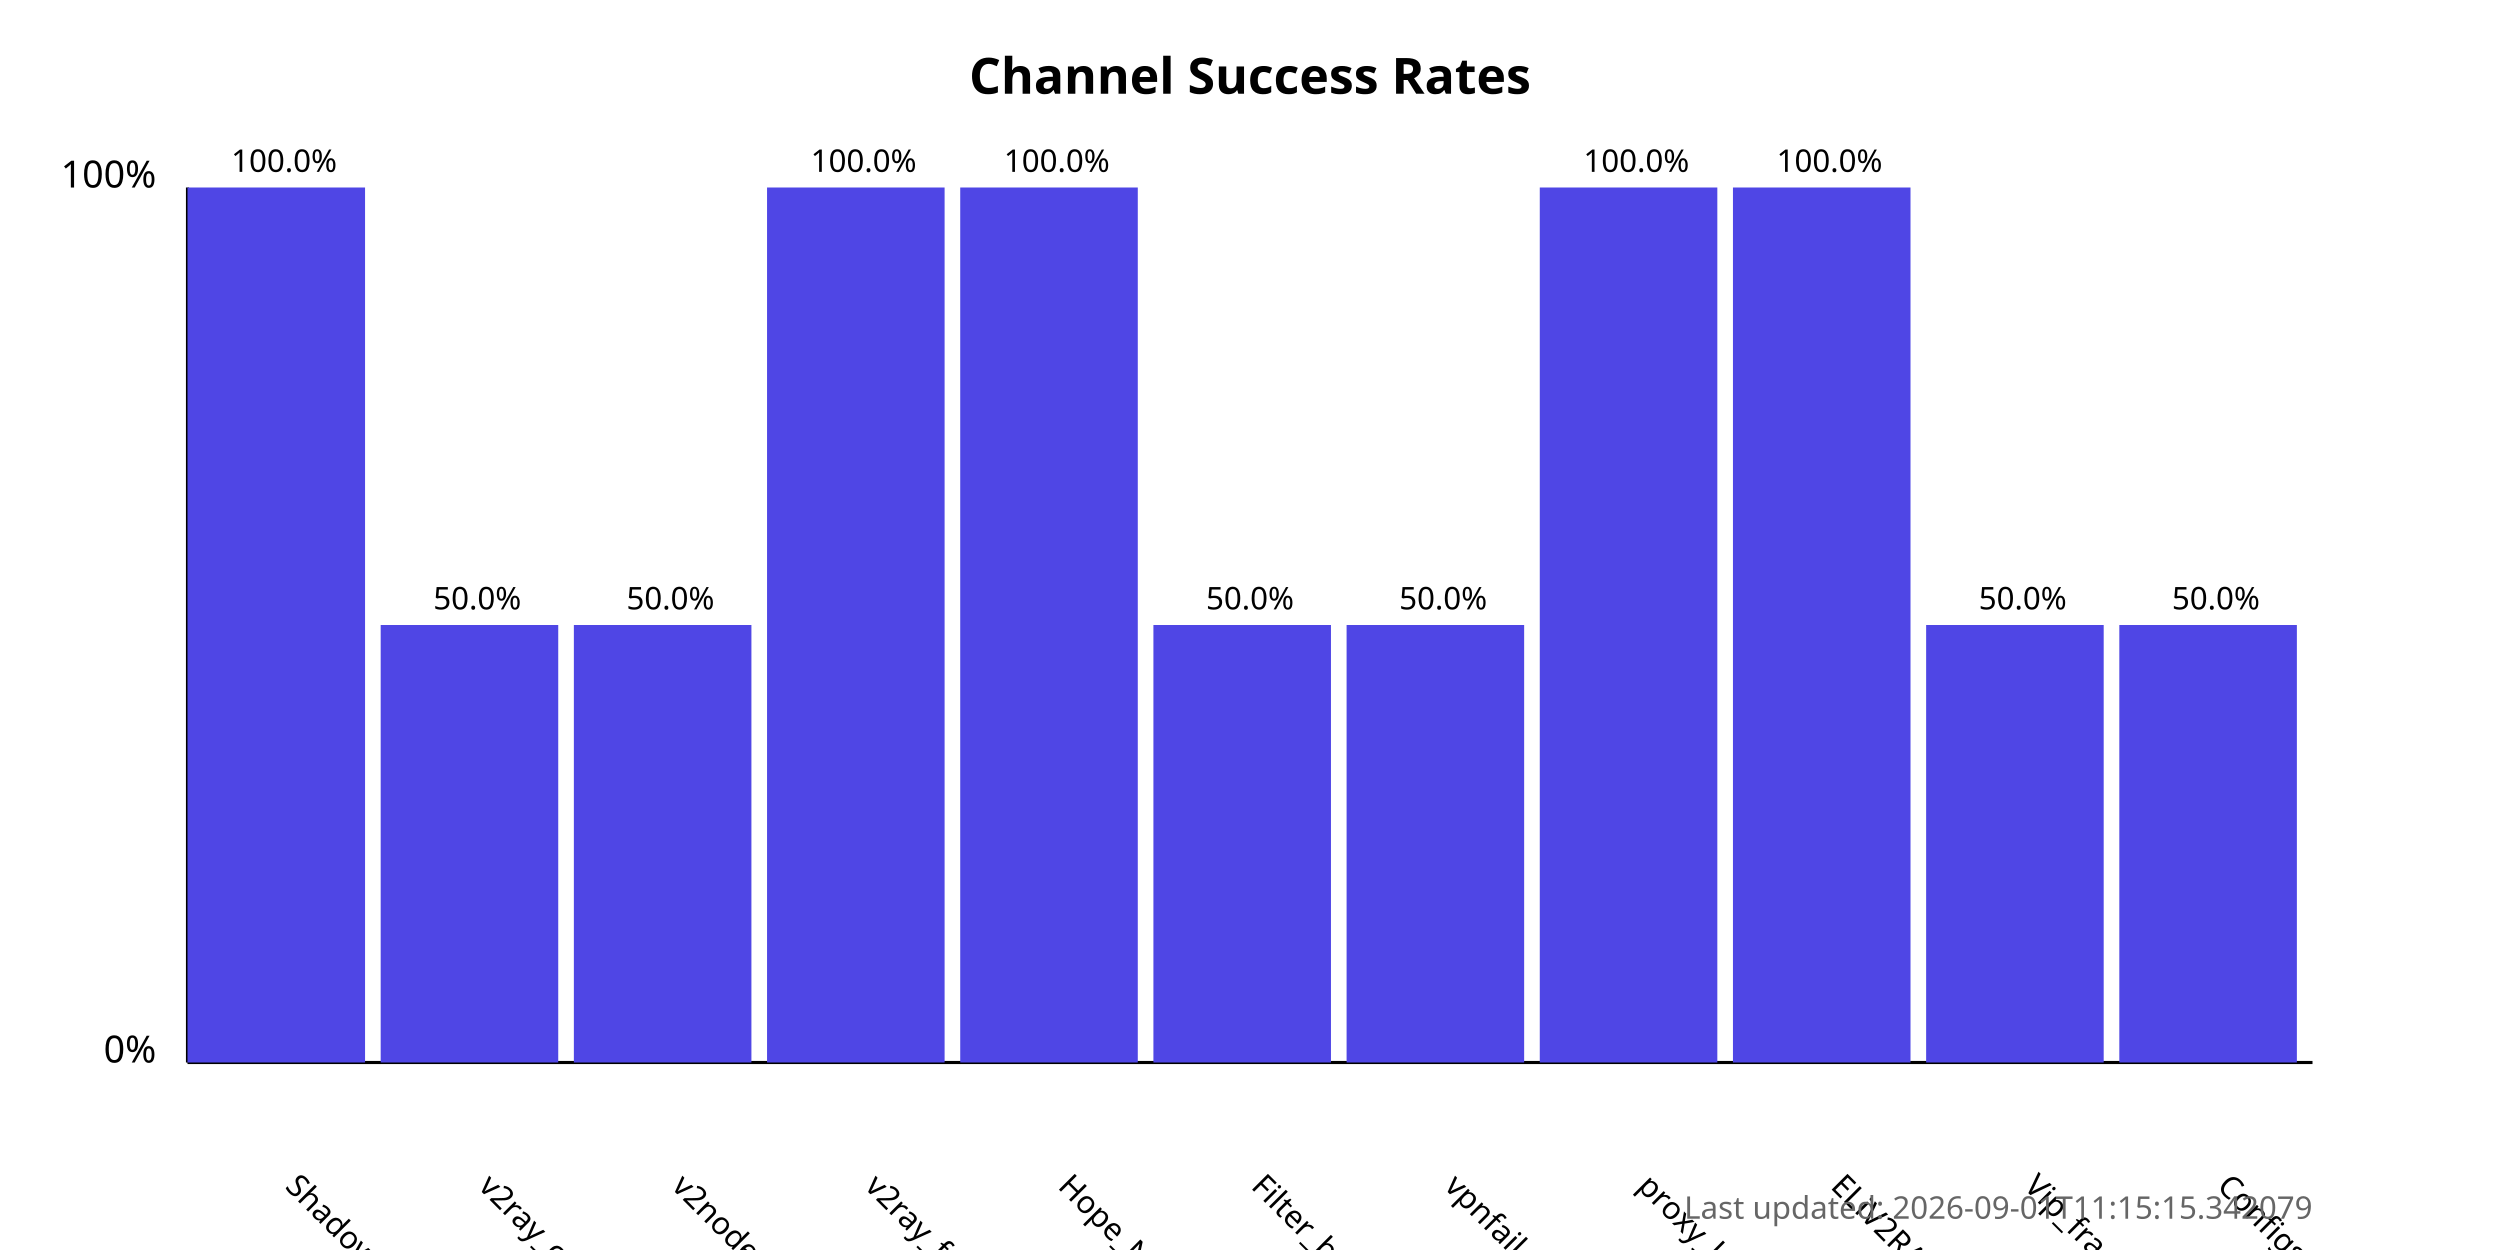
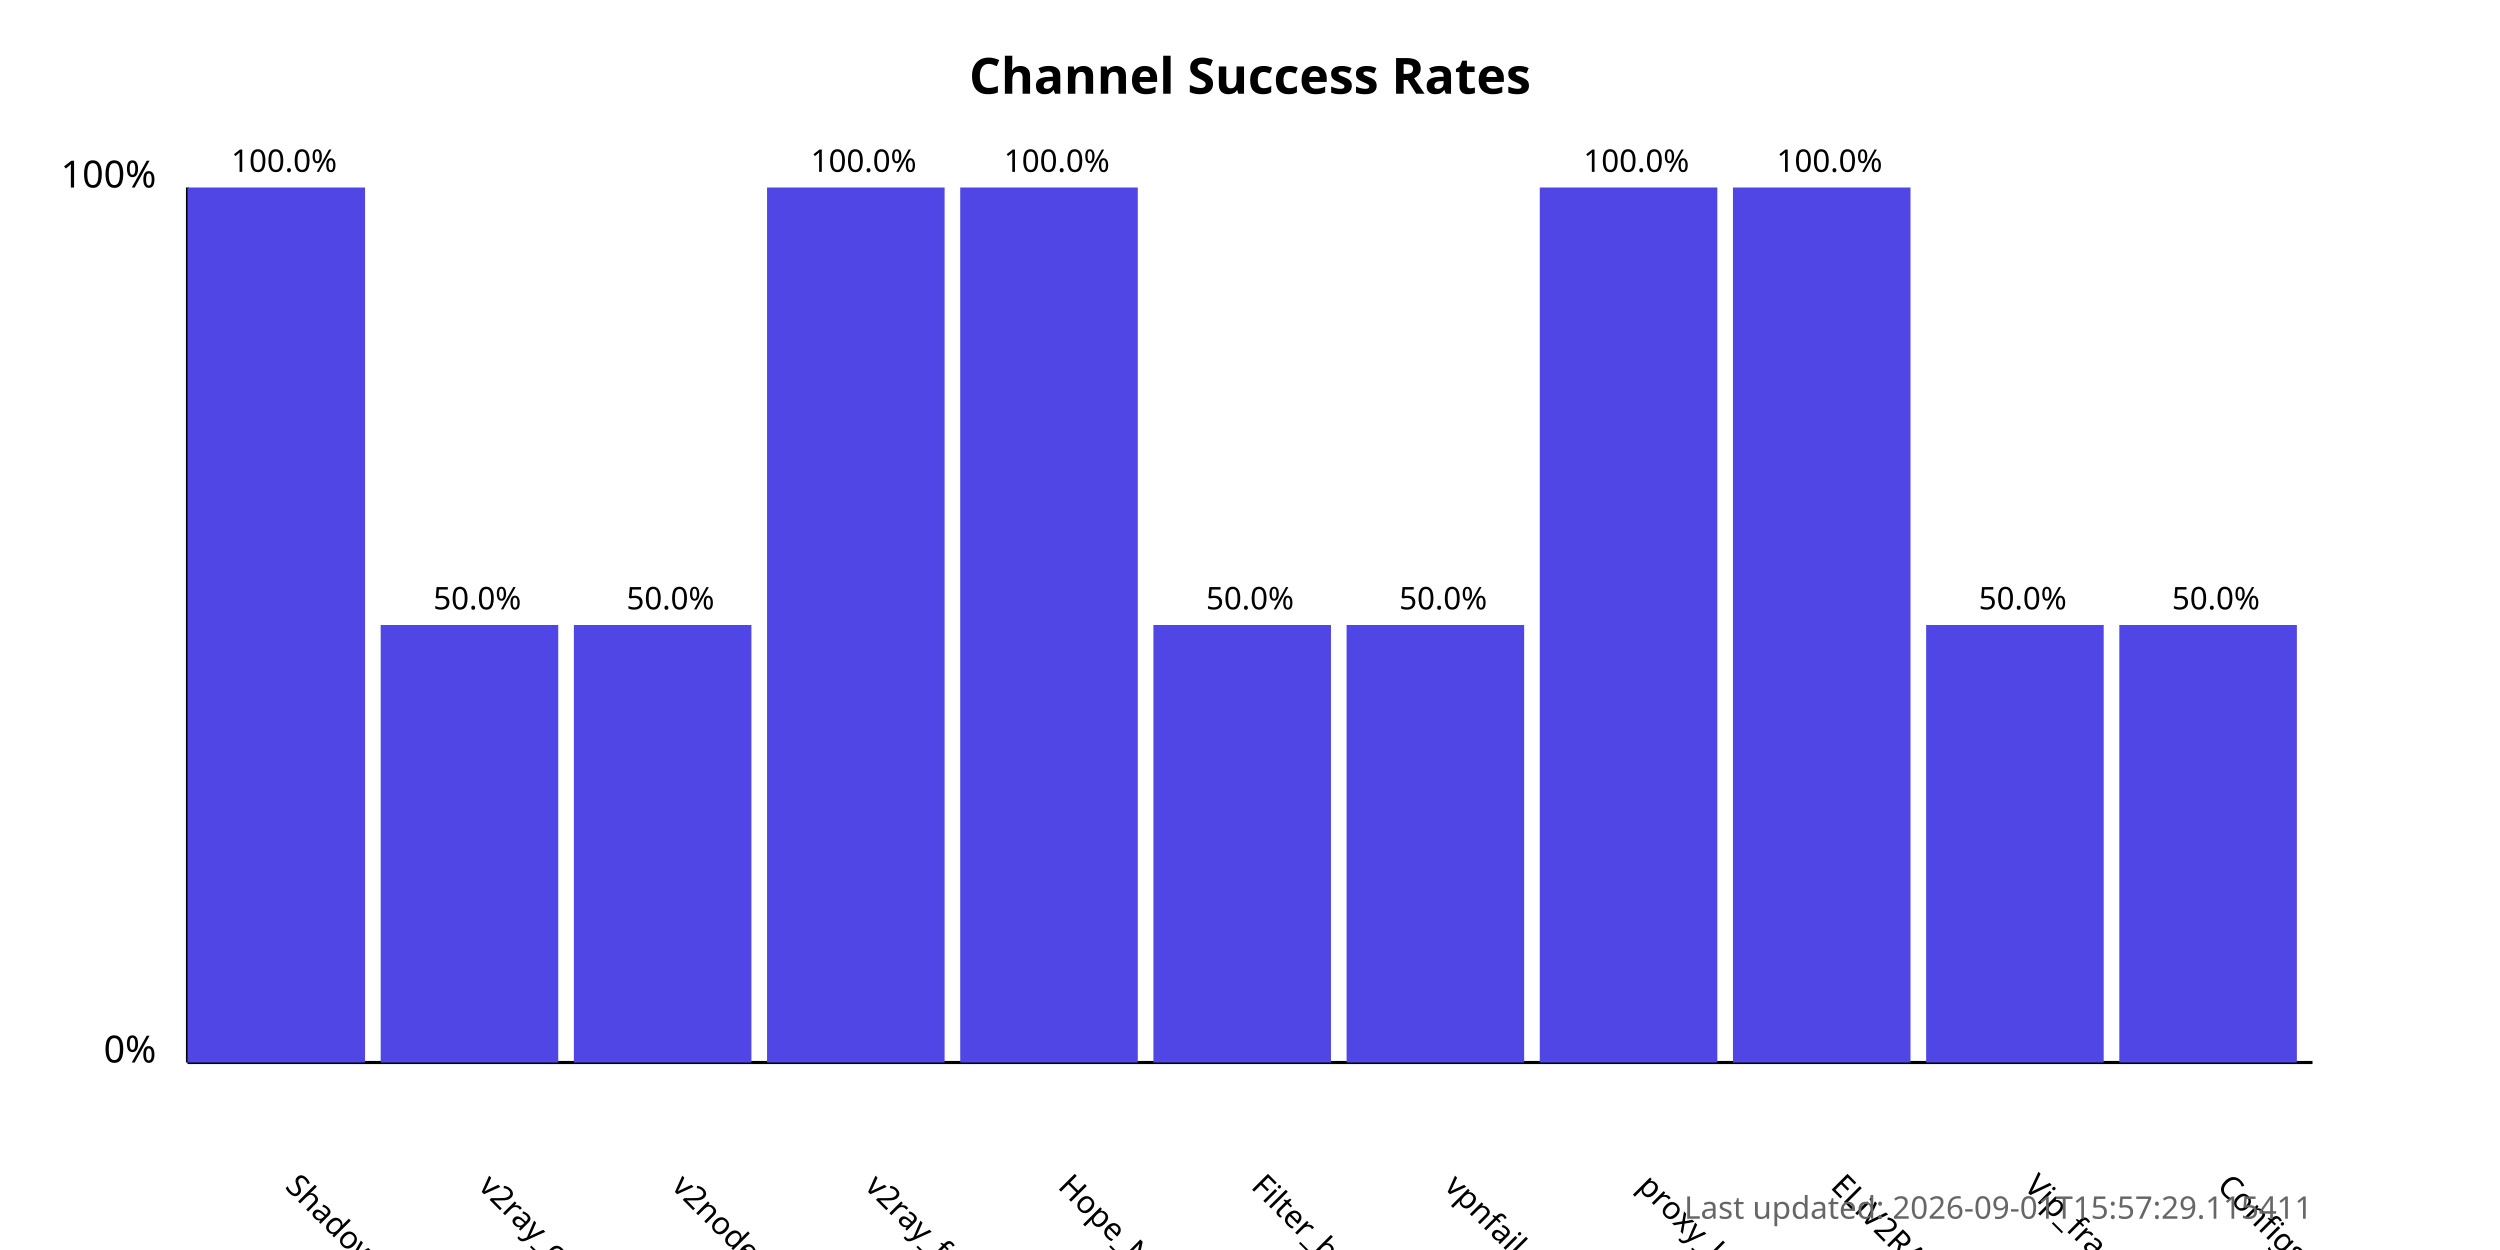
<svg xmlns="http://www.w3.org/2000/svg" width="800" height="400">
  <style>
            .chart-title { font: bold 16px sans-serif; }
            .axis-label { font: 12px sans-serif; }
            .tick-label { font: 10px sans-serif; }
            .bar { fill: #4f46e5; }
            .bar:hover { fill: #6366f1; }
            .timestamp { font: 10px sans-serif; fill: #666; }
        </style>
  <text x="400.0" y="30" text-anchor="middle" class="chart-title">
            Channel Success Rates
        </text>
  <line x1="60" y1="340" x2="60" y2="60" stroke="black" stroke-width="1" />
  <line x1="60" y1="340" x2="740" y2="340" stroke="black" stroke-width="1" />
  <text x="50" y="340" text-anchor="end" class="axis-label">0%</text>
  <text x="50" y="60" text-anchor="end" class="axis-label">100%</text>
  <g>
    <rect x="60" y="60.0" width="56.818" height="280.0" class="bar" />
    <text x="90.909" y="380" transform="rotate(45, 90.90909, 380)" text-anchor="start" class="tick-label">
                ShadowProxy66
            </text>
    <text x="90.909" y="55.0" text-anchor="middle" class="tick-label">
                100.0%
            </text>
  </g>
  <g>
    <rect x="121.818" y="200.0" width="56.818" height="140.0" class="bar" />
    <text x="152.727" y="380" transform="rotate(45, 152.7273, 380)" text-anchor="start" class="tick-label">
                v2ray_configs_pool
            </text>
    <text x="152.727" y="195.0" text-anchor="middle" class="tick-label">
                50.0%
            </text>
  </g>
  <g>
    <rect x="183.636" y="200.0" width="56.818" height="140.0" class="bar" />
    <text x="214.545" y="380" transform="rotate(45, 214.5455, 380)" text-anchor="start" class="tick-label">
                v2nodes
            </text>
    <text x="214.545" y="195.0" text-anchor="middle" class="tick-label">
                50.0%
            </text>
  </g>
  <g>
    <rect x="245.455" y="60.0" width="56.818" height="280.0" class="bar" />
    <text x="276.364" y="380" transform="rotate(45, 276.3636, 380)" text-anchor="start" class="tick-label">
                v2ray_free_conf
            </text>
    <text x="276.364" y="55.0" text-anchor="middle" class="tick-label">
                100.0%
            </text>
  </g>
  <g>
    <rect x="307.273" y="60.0" width="56.818" height="280.0" class="bar" />
    <text x="338.182" y="380" transform="rotate(45, 338.1818, 380)" text-anchor="start" class="tick-label">
                Hope_Net
            </text>
    <text x="338.182" y="55.0" text-anchor="middle" class="tick-label">
                100.0%
            </text>
  </g>
  <g>
    <rect x="369.091" y="200.0" width="56.818" height="140.0" class="bar" />
    <text x="400.0" y="380" transform="rotate(45, 400.0, 380)" text-anchor="start" class="tick-label">
                Filter_breaker
            </text>
    <text x="400.0" y="195.0" text-anchor="middle" class="tick-label">
                50.0%
            </text>
  </g>
  <g>
    <rect x="430.909" y="200.0" width="56.818" height="140.0" class="bar" />
    <text x="461.818" y="380" transform="rotate(45, 461.8182, 380)" text-anchor="start" class="tick-label">
                vpnfail_vless
            </text>
    <text x="461.818" y="195.0" text-anchor="middle" class="tick-label">
                50.0%
            </text>
  </g>
  <g>
    <rect x="492.727" y="60.0" width="56.818" height="280.0" class="bar" />
    <text x="523.636" y="380" transform="rotate(45, 523.6364, 380)" text-anchor="start" class="tick-label">
                proxy_kafee
            </text>
    <text x="523.636" y="55.0" text-anchor="middle" class="tick-label">
                100.0%
            </text>
  </g>
  <g>
    <rect x="554.545" y="60.0" width="56.818" height="280.0" class="bar" />
    <text x="585.455" y="380" transform="rotate(45, 585.4545, 380)" text-anchor="start" class="tick-label">
                ELiV2RAY
            </text>
    <text x="585.455" y="55.0" text-anchor="middle" class="tick-label">
                100.0%
            </text>
  </g>
  <g>
    <rect x="616.364" y="200.0" width="56.818" height="140.0" class="bar" />
    <text x="647.273" y="380" transform="rotate(45, 647.2727, 380)" text-anchor="start" class="tick-label">
                Vip_fragment_v2ray
            </text>
    <text x="647.273" y="195.0" text-anchor="middle" class="tick-label">
                50.0%
            </text>
  </g>
  <g>
    <rect x="678.182" y="200.0" width="56.818" height="140.0" class="bar" />
    <text x="709.091" y="380" transform="rotate(45, 709.0909, 380)" text-anchor="start" class="tick-label">
                ConfigsHubPlus
            </text>
    <text x="709.091" y="195.0" text-anchor="middle" class="tick-label">
                50.0%
            </text>
  </g>
  <text x="740" y="390" text-anchor="end" class="timestamp">
-             Last updated: 2026-09-01T11:15:15.342079
+             Last updated: 2026-09-01T15:57:29.115411
        </text>
</svg>
